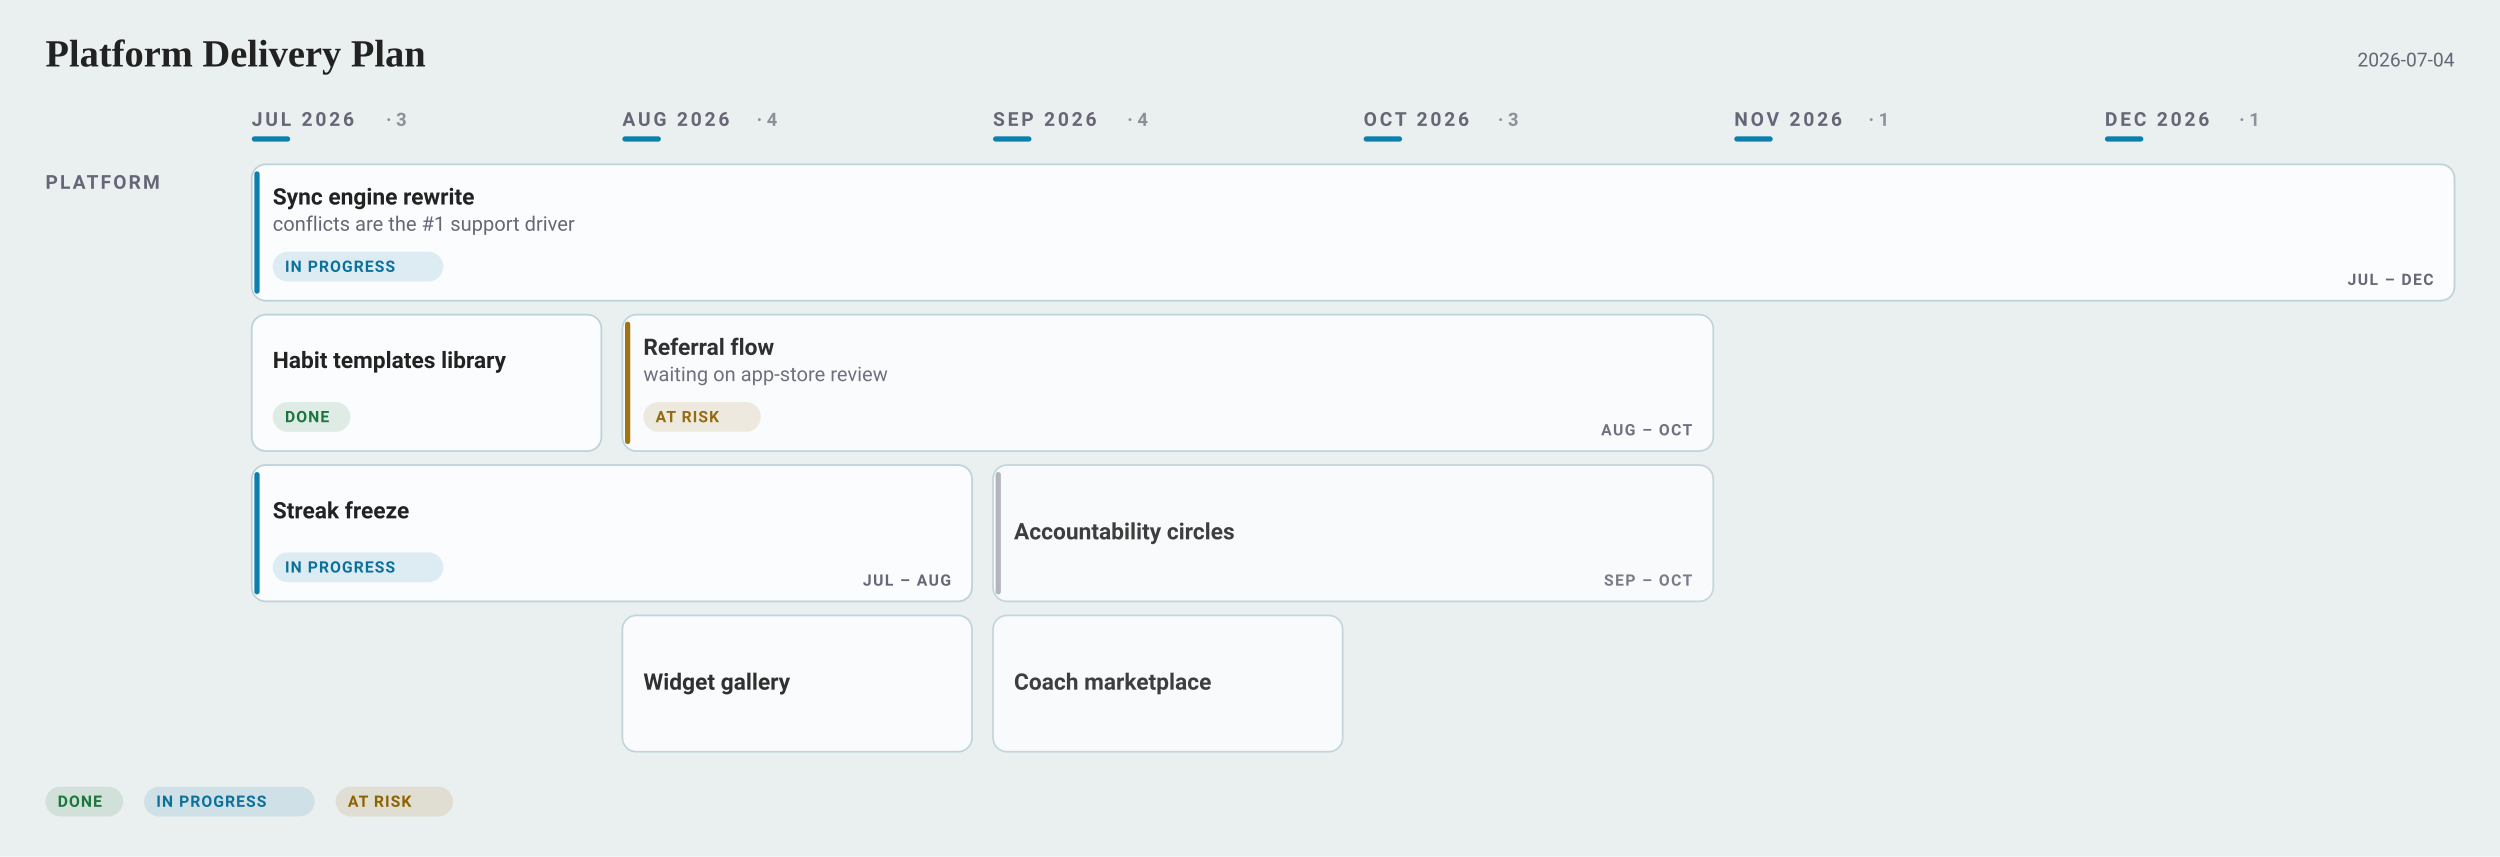
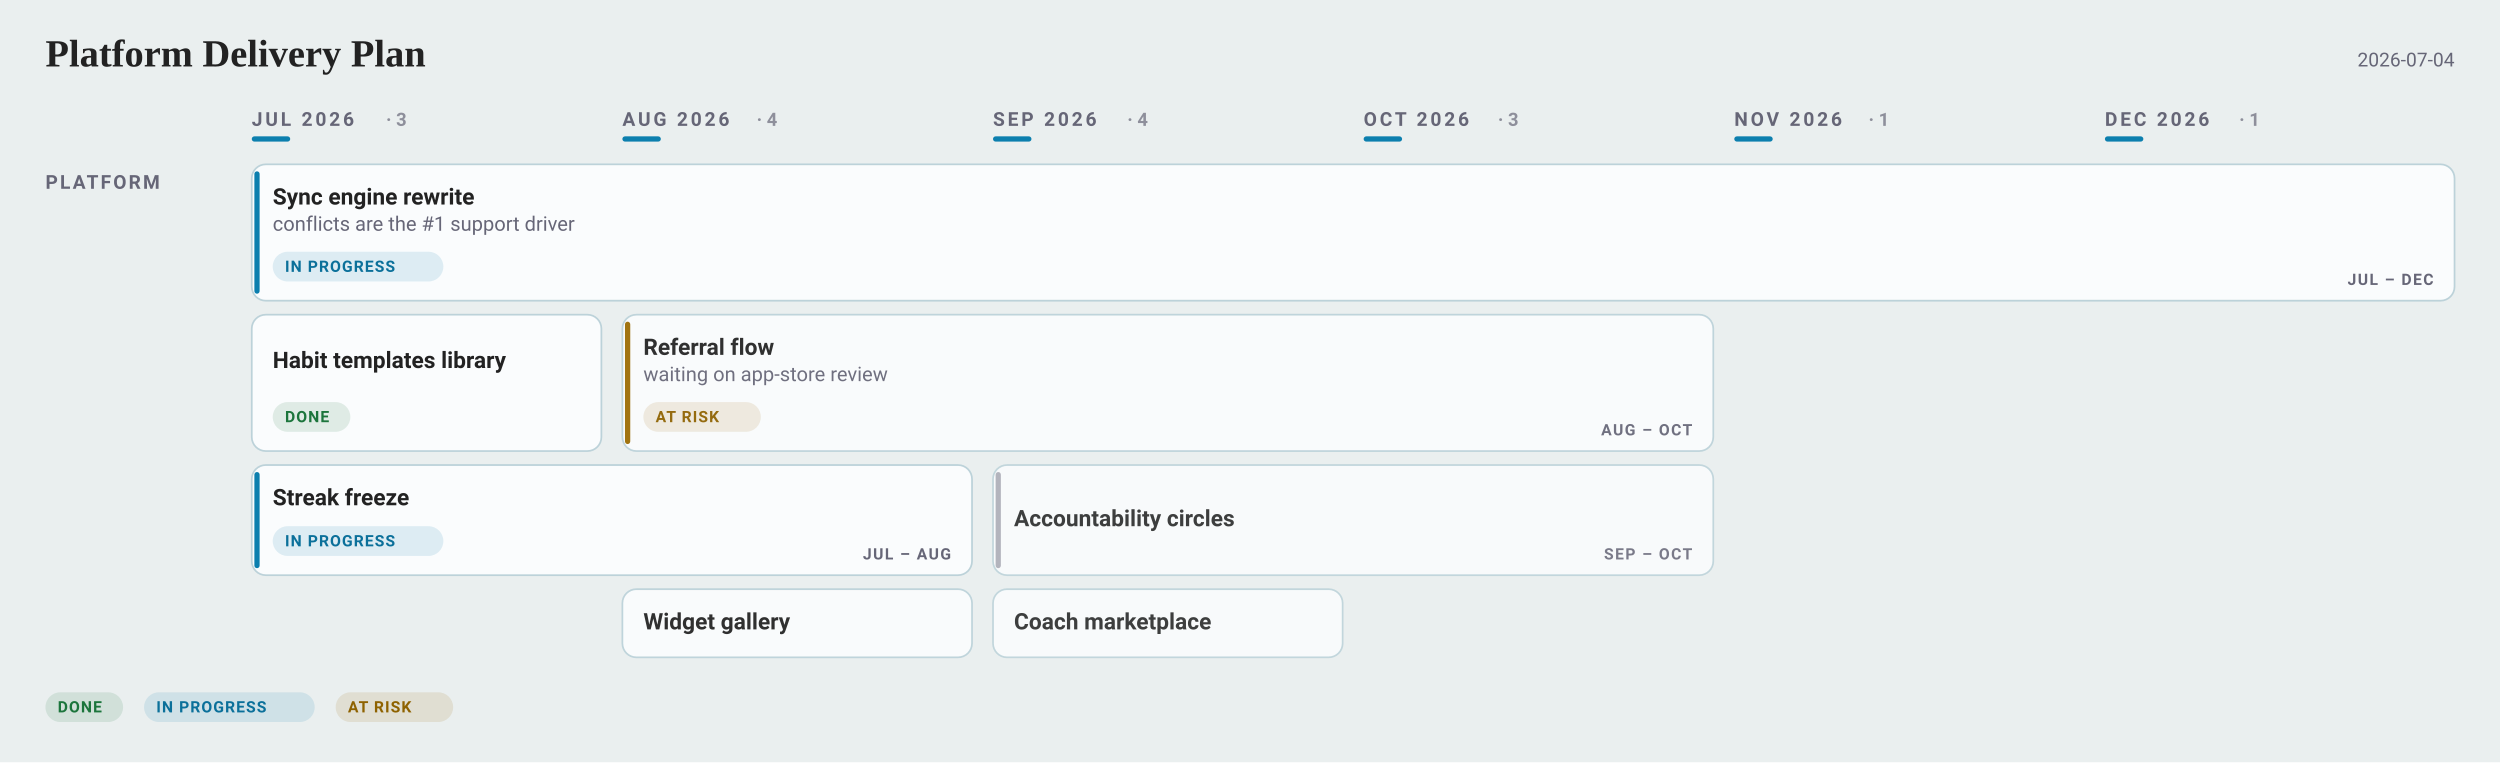
- <svg xmlns="http://www.w3.org/2000/svg" width="1430" height="490" viewBox="0 0 1430 490" font-family="-apple-system, BlinkMacSystemFont, &quot;Segoe UI&quot;, Roboto, sans-serif">
-   <rect width="1430" height="490" fill="#eaefef" />
+ <svg xmlns="http://www.w3.org/2000/svg" width="1430" height="436" viewBox="0 0 1430 436" font-family="-apple-system, BlinkMacSystemFont, &quot;Segoe UI&quot;, Roboto, sans-serif">
+   <rect width="1430" height="436" fill="#eaefef" />
  <text x="26" y="38" font-family="Charter, Georgia, &quot;Times New Roman&quot;, serif" font-size="22" font-weight="700" fill="#222">Platform Delivery Plan</text>
  <text x="1404" y="38" text-anchor="end" font-size="11" fill="#667">2026-07-04</text>
  <text x="144" y="72" font-size="11" font-weight="600" letter-spacing="1.6" fill="#667">JUL 2026</text>
  <text x="220.8" y="72" font-size="10.5" font-weight="600" fill="#667" opacity="0.7">· 3</text>
  <rect x="144" y="78" width="22" height="3" rx="1.5" fill="#0C7FAE" />
  <text x="356" y="72" font-size="11" font-weight="600" letter-spacing="1.6" fill="#667">AUG 2026</text>
  <text x="432.8" y="72" font-size="10.5" font-weight="600" fill="#667" opacity="0.7">· 4</text>
  <rect x="356" y="78" width="22" height="3" rx="1.5" fill="#0C7FAE" />
  <text x="568" y="72" font-size="11" font-weight="600" letter-spacing="1.6" fill="#667">SEP 2026</text>
  <text x="644.8" y="72" font-size="10.5" font-weight="600" fill="#667" opacity="0.7">· 4</text>
  <rect x="568" y="78" width="22" height="3" rx="1.5" fill="#0C7FAE" />
  <text x="780" y="72" font-size="11" font-weight="600" letter-spacing="1.6" fill="#667">OCT 2026</text>
  <text x="856.8" y="72" font-size="10.5" font-weight="600" fill="#667" opacity="0.7">· 3</text>
  <rect x="780" y="78" width="22" height="3" rx="1.5" fill="#0C7FAE" />
  <text x="992" y="72" font-size="11" font-weight="600" letter-spacing="1.6" fill="#667">NOV 2026</text>
  <text x="1068.8" y="72" font-size="10.5" font-weight="600" fill="#667" opacity="0.7">· 1</text>
  <rect x="992" y="78" width="22" height="3" rx="1.5" fill="#0C7FAE" />
  <text x="1204" y="72" font-size="11" font-weight="600" letter-spacing="1.6" fill="#667">DEC 2026</text>
  <text x="1280.8" y="72" font-size="10.5" font-weight="600" fill="#667" opacity="0.7">· 1</text>
  <rect x="1204" y="78" width="22" height="3" rx="1.5" fill="#0C7FAE" />
  <text x="26" y="108" font-size="11" font-weight="600" letter-spacing="1.2" fill="#667">PLATFORM</text>
-   <rect data-cell="0|Platform" x="144" y="88" width="200" height="354" fill="transparent" />
-   <rect data-cell="1|Platform" x="356" y="88" width="200" height="354" fill="transparent" />
-   <rect data-cell="2|Platform" x="568" y="88" width="200" height="354" fill="transparent" />
-   <rect data-cell="3|Platform" x="780" y="88" width="200" height="354" fill="transparent" />
-   <rect data-cell="4|Platform" x="992" y="88" width="200" height="354" fill="transparent" />
-   <rect data-cell="5|Platform" x="1204" y="88" width="200" height="354" fill="transparent" />
+   <rect data-cell="0|Platform" x="144" y="88" width="200" height="300" fill="transparent" />
+   <rect data-cell="1|Platform" x="356" y="88" width="200" height="300" fill="transparent" />
+   <rect data-cell="2|Platform" x="568" y="88" width="200" height="300" fill="transparent" />
+   <rect data-cell="3|Platform" x="780" y="88" width="200" height="300" fill="transparent" />
+   <rect data-cell="4|Platform" x="992" y="88" width="200" height="300" fill="transparent" />
+   <rect data-cell="5|Platform" x="1204" y="88" width="200" height="300" fill="transparent" />
  <g data-edit="cardmenu" data-line="5" data-key="sync engine rewrite" opacity="1.00" tabindex="0" role="button" aria-label="More options: Sync engine rewrite">
    <rect data-hit="" x="144" y="94" width="1260" height="78" rx="8" fill="#fafcfd" stroke="#bcd2d9" stroke-width="1" />
    <text data-edit="title" data-line="5" data-raw="Sync engine rewrite" tabindex="0" role="button" aria-label="Rename: Sync engine rewrite" x="156" y="117" font-size="13" font-weight="600" fill="#222">Sync engine rewrite</text>
    <text data-edit="note" data-line="5" data-raw="conflicts are the #1 support driver" tabindex="0" role="button" aria-label="Edit note: Sync engine rewrite" x="156" y="132" font-size="11.5" fill="#667">conflicts are the #1 support driver</text>
    <g data-edit="status" data-line="5" data-raw="doing" tabindex="0" role="button" aria-label="Cycle status: Sync engine rewrite">
      <rect x="156" y="144" width="97.6" height="17" rx="8.5" fill="#0C7FAE1F" />
      <text x="163" y="155.5" font-size="9" font-weight="600" letter-spacing="0.6" fill="#0B709A">IN PROGRESS</text>
    </g>
  </g>
  <rect x="145.5" y="98" width="3" height="70" rx="1.5" fill="#0C7FAE" opacity="1.00" />
  <text x="1392" y="163" text-anchor="end" font-size="9" font-weight="600" letter-spacing="0.8" fill="#667" opacity="1.00">JUL – DEC</text>
  <g data-edit="cardmenu" data-line="6" data-key="habit templates library" opacity="1.00" tabindex="0" role="button" aria-label="More options: Habit templates library">
    <rect data-hit="" x="144" y="180" width="200" height="78" rx="8" fill="#fafcfd" stroke="#bcd2d9" stroke-width="1" />
    <text data-edit="title" data-line="6" data-raw="Habit templates library" tabindex="0" role="button" aria-label="Rename: Habit templates library" x="156" y="210.5" font-size="13" font-weight="600" fill="#222">Habit templates library</text>
    <g data-edit="status" data-line="6" data-raw="done" tabindex="0" role="button" aria-label="Cycle status: Habit templates library">
      <rect x="156" y="230" width="44.4" height="17" rx="8.5" fill="#1D7A3E1F" />
      <text x="163" y="241.5" font-size="9" font-weight="600" letter-spacing="0.6" fill="#1C753C">DONE</text>
    </g>
  </g>
  <g data-edit="cardmenu" data-line="7" data-key="streak freeze" opacity="1.00" tabindex="0" role="button" aria-label="More options: Streak freeze">
-     <rect data-hit="" x="144" y="266" width="412" height="78" rx="8" fill="#fafcfd" stroke="#bcd2d9" stroke-width="1" />
-     <text data-edit="title" data-line="7" data-raw="Streak freeze" tabindex="0" role="button" aria-label="Rename: Streak freeze" x="156" y="296.5" font-size="13" font-weight="600" fill="#222">Streak freeze</text>
+     <rect data-hit="" x="144" y="266" width="412" height="63" rx="8" fill="#fafcfd" stroke="#bcd2d9" stroke-width="1" />
+     <text data-edit="title" data-line="7" data-raw="Streak freeze" tabindex="0" role="button" aria-label="Rename: Streak freeze" x="156" y="289" font-size="13" font-weight="600" fill="#222">Streak freeze</text>
    <g data-edit="status" data-line="7" data-raw="doing" tabindex="0" role="button" aria-label="Cycle status: Streak freeze">
-       <rect x="156" y="316" width="97.6" height="17" rx="8.5" fill="#0C7FAE1F" />
-       <text x="163" y="327.5" font-size="9" font-weight="600" letter-spacing="0.6" fill="#0B709A">IN PROGRESS</text>
+       <rect x="156" y="301" width="97.6" height="17" rx="8.5" fill="#0C7FAE1F" />
+       <text x="163" y="312.5" font-size="9" font-weight="600" letter-spacing="0.6" fill="#0B709A">IN PROGRESS</text>
    </g>
  </g>
-   <rect x="145.5" y="270" width="3" height="70" rx="1.5" fill="#0C7FAE" opacity="1.00" />
-   <text x="544" y="335" text-anchor="end" font-size="9" font-weight="600" letter-spacing="0.8" fill="#667" opacity="1.00">JUL – AUG</text>
+   <rect x="145.5" y="270" width="3" height="55" rx="1.5" fill="#0C7FAE" opacity="1.00" />
+   <text x="544" y="320" text-anchor="end" font-size="9" font-weight="600" letter-spacing="0.8" fill="#667" opacity="1.00">JUL – AUG</text>
  <g data-edit="cardmenu" data-line="9" data-key="referral flow" opacity="0.93" tabindex="0" role="button" aria-label="More options: Referral flow">
    <rect data-hit="" x="356" y="180" width="624" height="78" rx="8" fill="#fafcfd" stroke="#bcd2d9" stroke-width="1" />
    <text data-edit="title" data-line="9" data-raw="Referral flow" tabindex="0" role="button" aria-label="Rename: Referral flow" x="368" y="203" font-size="13" font-weight="600" fill="#222">Referral flow</text>
    <text data-edit="note" data-line="9" data-raw="waiting on app-store review" tabindex="0" role="button" aria-label="Edit note: Referral flow" x="368" y="218" font-size="11.5" fill="#667">waiting on app-store review</text>
    <g data-edit="status" data-line="9" data-raw="risk" tabindex="0" role="button" aria-label="Cycle status: Referral flow">
      <rect x="368" y="230" width="67.2" height="17" rx="8.5" fill="#9A6A001F" />
      <text x="375" y="241.5" font-size="9" font-weight="600" letter-spacing="0.6" fill="#8E6200">AT RISK</text>
    </g>
  </g>
  <rect x="357.5" y="184" width="3" height="70" rx="1.5" fill="#9A6A00" opacity="0.93" />
  <text x="968" y="249" text-anchor="end" font-size="9" font-weight="600" letter-spacing="0.8" fill="#667" opacity="0.93">AUG – OCT</text>
  <g data-edit="cardmenu" data-line="10" data-key="widget gallery" opacity="0.93" tabindex="0" role="button" aria-label="More options: Widget gallery">
-     <rect data-hit="" x="356" y="352" width="200" height="78" rx="8" fill="#fafcfd" stroke="#bcd2d9" stroke-width="1" />
-     <text data-edit="title" data-line="10" data-raw="Widget gallery" tabindex="0" role="button" aria-label="Rename: Widget gallery" x="368" y="394.5" font-size="13" font-weight="600" fill="#222">Widget gallery</text>
+     <rect data-hit="" x="356" y="337" width="200" height="39" rx="8" fill="#fafcfd" stroke="#bcd2d9" stroke-width="1" />
+     <text data-edit="title" data-line="10" data-raw="Widget gallery" tabindex="0" role="button" aria-label="Rename: Widget gallery" x="368" y="360" font-size="13" font-weight="600" fill="#222">Widget gallery</text>
  </g>
  <g data-edit="cardmenu" data-line="12" data-key="accountability circles" opacity="0.86" tabindex="0" role="button" aria-label="More options: Accountability circles">
-     <rect data-hit="" x="568" y="266" width="412" height="78" rx="8" fill="#fafcfd" stroke="#bcd2d9" stroke-width="1" />
-     <text data-edit="title" data-line="12" data-raw="Accountability circles" tabindex="0" role="button" aria-label="Rename: Accountability circles" x="580" y="308.5" font-size="13" font-weight="600" fill="#222">Accountability circles</text>
+     <rect data-hit="" x="568" y="266" width="412" height="63" rx="8" fill="#fafcfd" stroke="#bcd2d9" stroke-width="1" />
+     <text data-edit="title" data-line="12" data-raw="Accountability circles" tabindex="0" role="button" aria-label="Rename: Accountability circles" x="580" y="301" font-size="13" font-weight="600" fill="#222">Accountability circles</text>
  </g>
-   <rect x="569.5" y="270" width="3" height="70" rx="1.5" fill="#667" opacity="0.47" />
-   <text x="968" y="335" text-anchor="end" font-size="9" font-weight="600" letter-spacing="0.8" fill="#667" opacity="0.86">SEP – OCT</text>
+   <rect x="569.5" y="270" width="3" height="55" rx="1.5" fill="#667" opacity="0.47" />
+   <text x="968" y="320" text-anchor="end" font-size="9" font-weight="600" letter-spacing="0.8" fill="#667" opacity="0.86">SEP – OCT</text>
  <g data-edit="cardmenu" data-line="13" data-key="coach marketplace" opacity="0.86" tabindex="0" role="button" aria-label="More options: Coach marketplace">
-     <rect data-hit="" x="568" y="352" width="200" height="78" rx="8" fill="#fafcfd" stroke="#bcd2d9" stroke-width="1" />
-     <text data-edit="title" data-line="13" data-raw="Coach marketplace" tabindex="0" role="button" aria-label="Rename: Coach marketplace" x="580" y="394.5" font-size="13" font-weight="600" fill="#222">Coach marketplace</text>
+     <rect data-hit="" x="568" y="337" width="200" height="39" rx="8" fill="#fafcfd" stroke="#bcd2d9" stroke-width="1" />
+     <text data-edit="title" data-line="13" data-raw="Coach marketplace" tabindex="0" role="button" aria-label="Rename: Coach marketplace" x="580" y="360" font-size="13" font-weight="600" fill="#222">Coach marketplace</text>
  </g>
-   <rect x="26" y="450" width="44.4" height="17" rx="8.5" fill="#1D7A3E1F" />
-   <text x="33" y="461.5" font-size="9" font-weight="600" letter-spacing="0.6" fill="#1C753C">DONE</text>
-   <rect x="82.4" y="450" width="97.6" height="17" rx="8.5" fill="#0C7FAE1F" />
-   <text x="89.4" y="461.5" font-size="9" font-weight="600" letter-spacing="0.6" fill="#0B709A">IN PROGRESS</text>
-   <rect x="192" y="450" width="67.2" height="17" rx="8.5" fill="#9A6A001F" />
-   <text x="199" y="461.5" font-size="9" font-weight="600" letter-spacing="0.6" fill="#8E6200">AT RISK</text>
+   <rect x="26" y="396" width="44.4" height="17" rx="8.5" fill="#1D7A3E1F" />
+   <text x="33" y="407.5" font-size="9" font-weight="600" letter-spacing="0.6" fill="#1C753C">DONE</text>
+   <rect x="82.4" y="396" width="97.6" height="17" rx="8.5" fill="#0C7FAE1F" />
+   <text x="89.4" y="407.5" font-size="9" font-weight="600" letter-spacing="0.6" fill="#0B709A">IN PROGRESS</text>
+   <rect x="192" y="396" width="67.2" height="17" rx="8.5" fill="#9A6A001F" />
+   <text x="199" y="407.5" font-size="9" font-weight="600" letter-spacing="0.6" fill="#8E6200">AT RISK</text>
</svg>
